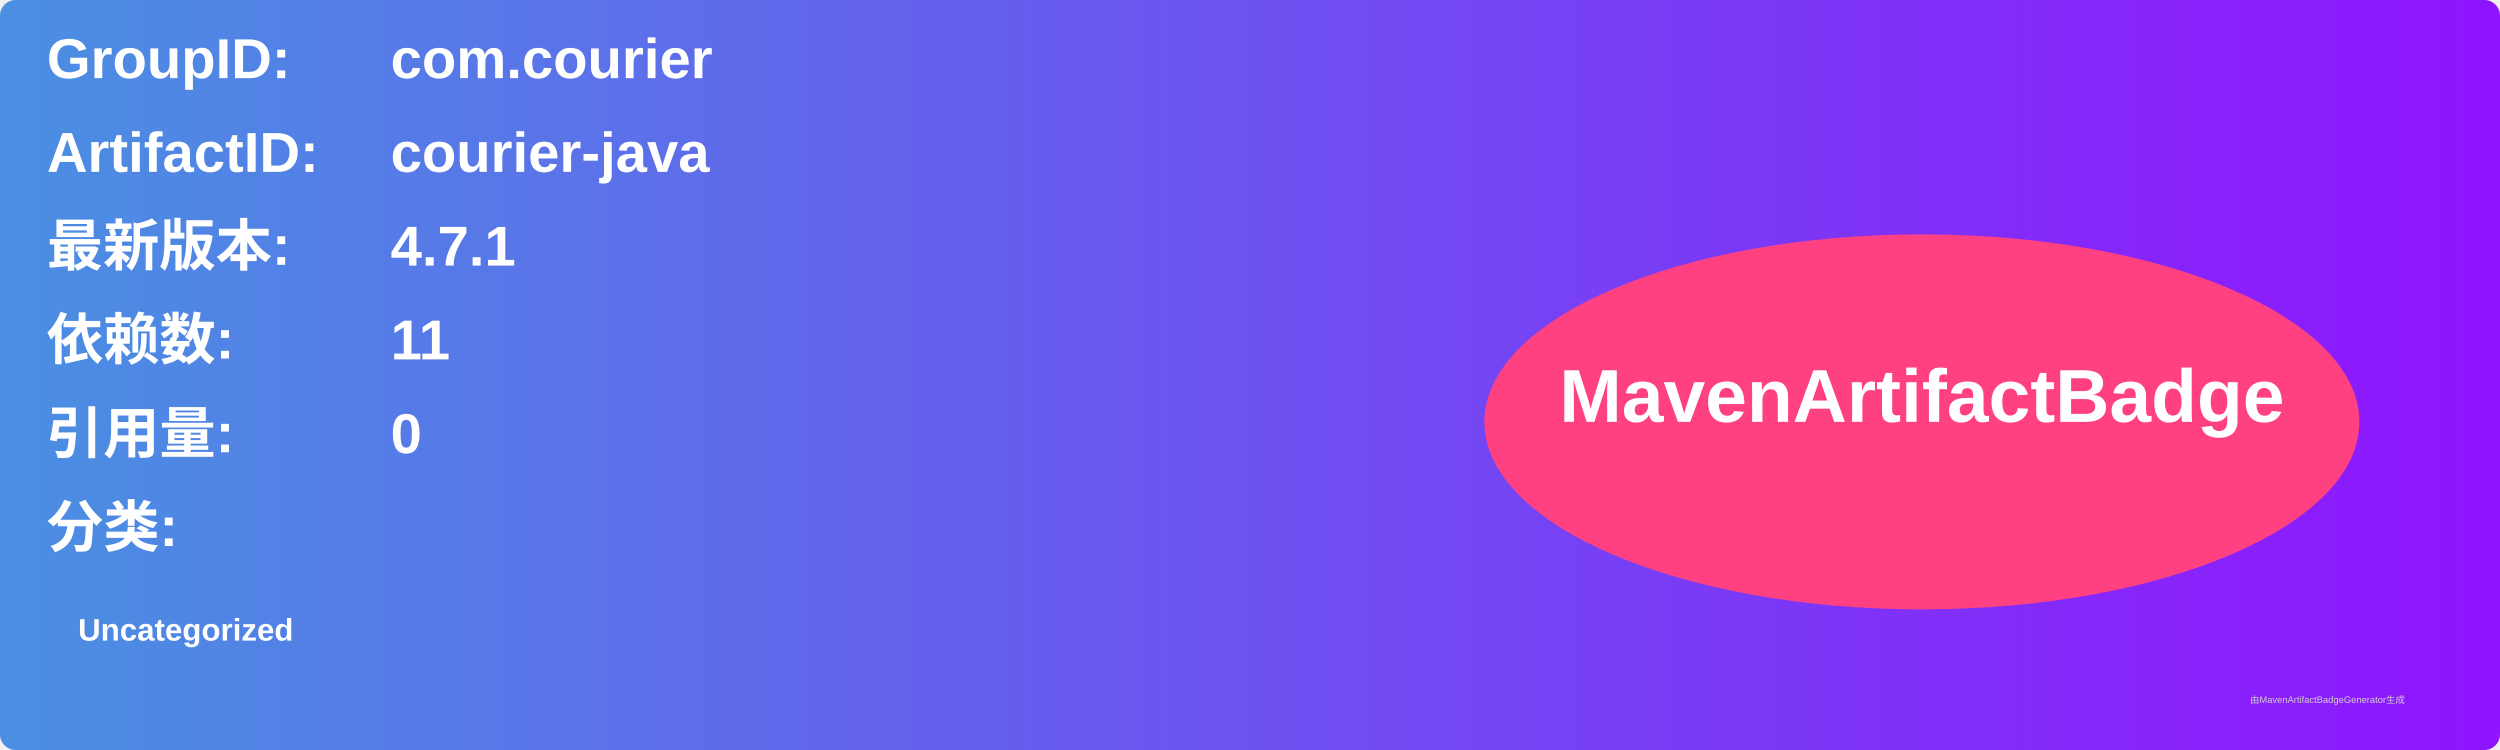
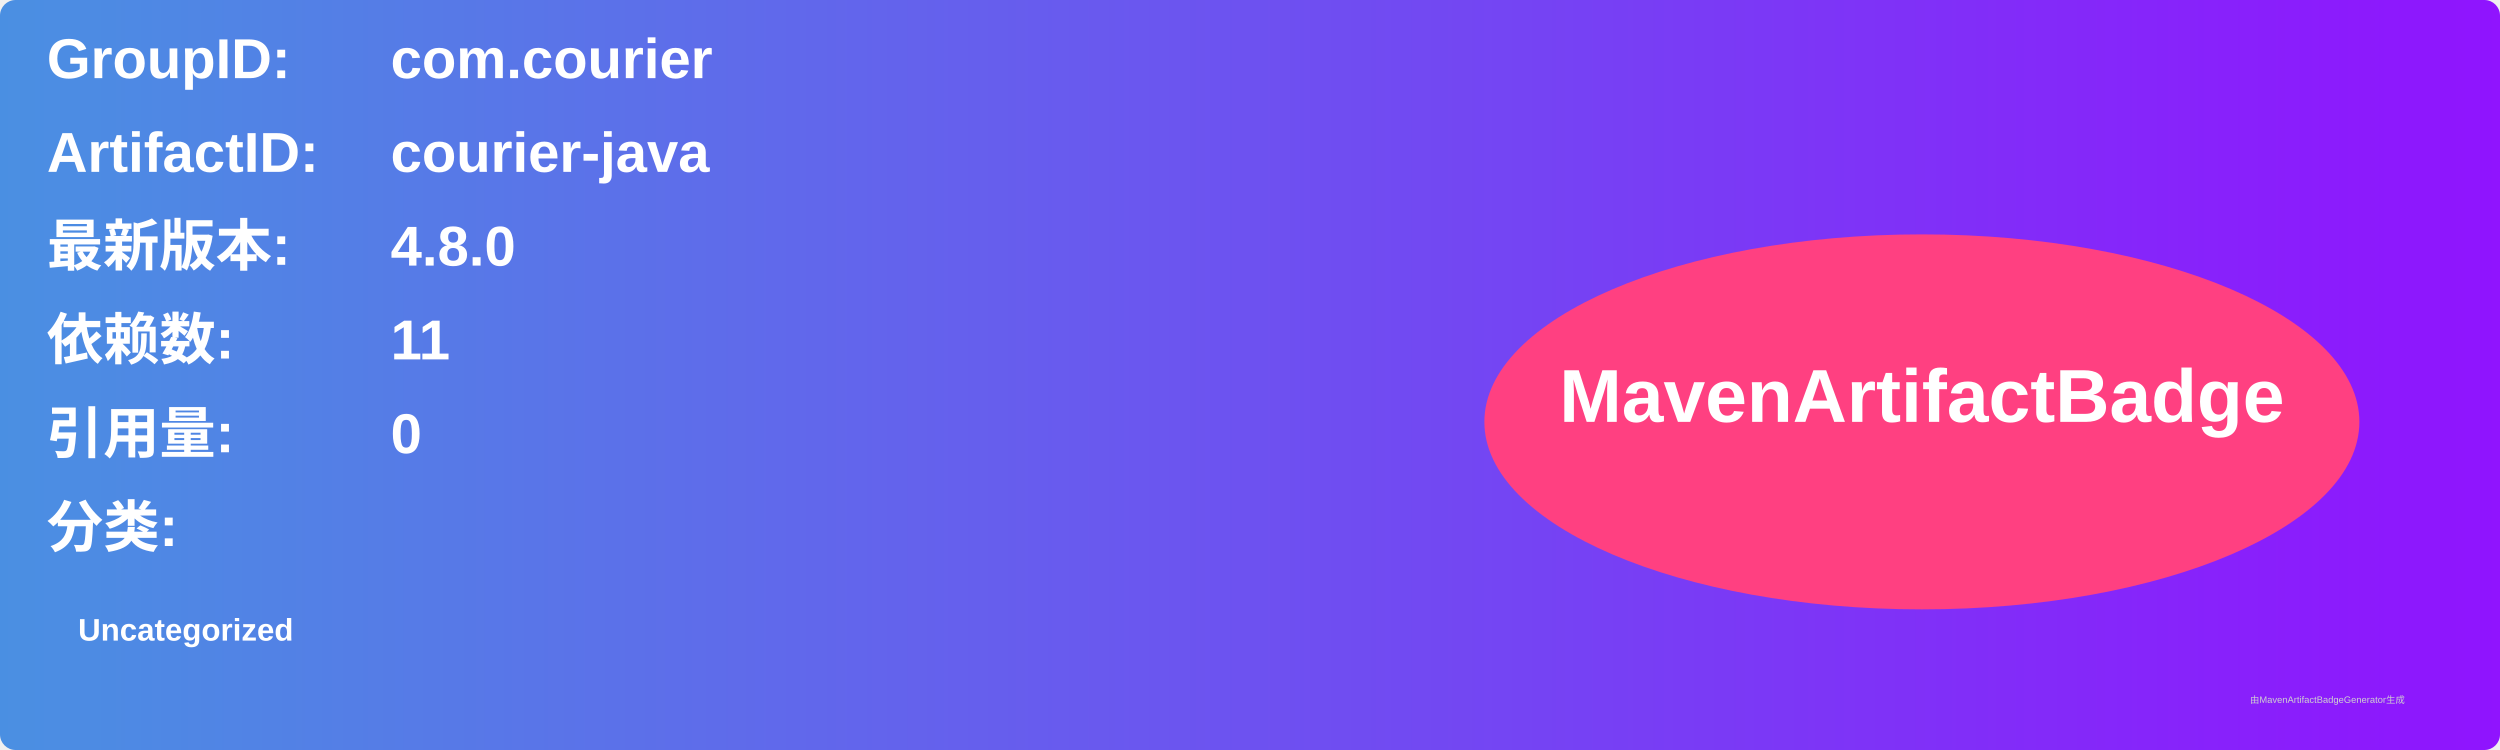
<svg xmlns="http://www.w3.org/2000/svg" width="800" height="240" viewBox="0 0 800 240">
  <linearGradient id="grad" x1="0%" y1="0%" x2="100%" y2="0%">
    <stop offset="0%" stop-color="#4a90e2" />
    <stop offset="100%" stop-color="#9013fe" />
  </linearGradient>
  <rect width="100%" height="100%" rx="5" ry="5" fill="url(#grad)" />
  <g transform="translate(15, 15)">
    <text x="0" y="10" font-family="Arial" font-size="18" fill="white" font-weight="bold" width="260">GroupID:</text>
    <text x="110" y="10" font-family="Arial" font-size="18" fill="white" font-weight="bold" width="460">com.courier</text>
    <text x="0" y="40" font-family="Arial" font-size="18" fill="white" font-weight="bold" width="260">ArtifactID:</text>
    <text x="110" y="40" font-family="Arial" font-size="18" fill="white" font-weight="bold" width="460">courier-java</text>
    <text x="0" y="70" font-family="Arial" font-size="18" fill="white" font-weight="bold">最新版本:</text>
    <text x="110" y="70" font-family="Arial" font-size="18" fill="white" font-weight="bold">
-       <tspan font-weight="bold">4.7.1</tspan>
+       <tspan font-weight="bold">4.8.0</tspan>
    </text>
    <text x="0" y="100" font-family="Arial" font-size="18" fill="white" font-weight="bold">依赖数: </text>
    <text x="110" y="100" font-family="Arial" font-size="18" fill="white">
      <tspan font-weight="bold">11</tspan>
    </text>
    <text x="0" y="130" font-family="Arial" font-size="18" fill="white" font-weight="bold">引用量: </text>
    <text x="110" y="130" font-family="Arial" font-size="18" fill="white">
      <tspan font-weight="bold">0</tspan>
    </text>
    <text x="0" y="160" font-family="Arial" font-size="18" fill="white" font-weight="bold">分类:</text>
    <text x="10" y="190" font-family="Arial" font-size="10" fill="white">
      <tspan font-weight="bold">Uncategorized</tspan>
    </text>
    <ellipse cx="600" cy="120" rx="140" ry="60" fill="#ff4081" />
    <text x="600" y="120" text-anchor="middle" font-family="Arial" font-size="24" fill="white" font-weight="bold">MavenArtifactBadge</text>
  </g>
  <text x="720" y="225" font-family="Arial" font-size="3" fill="#d0d0d0">由MavenArtifactBadgeGenerator生成</text>
</svg>
